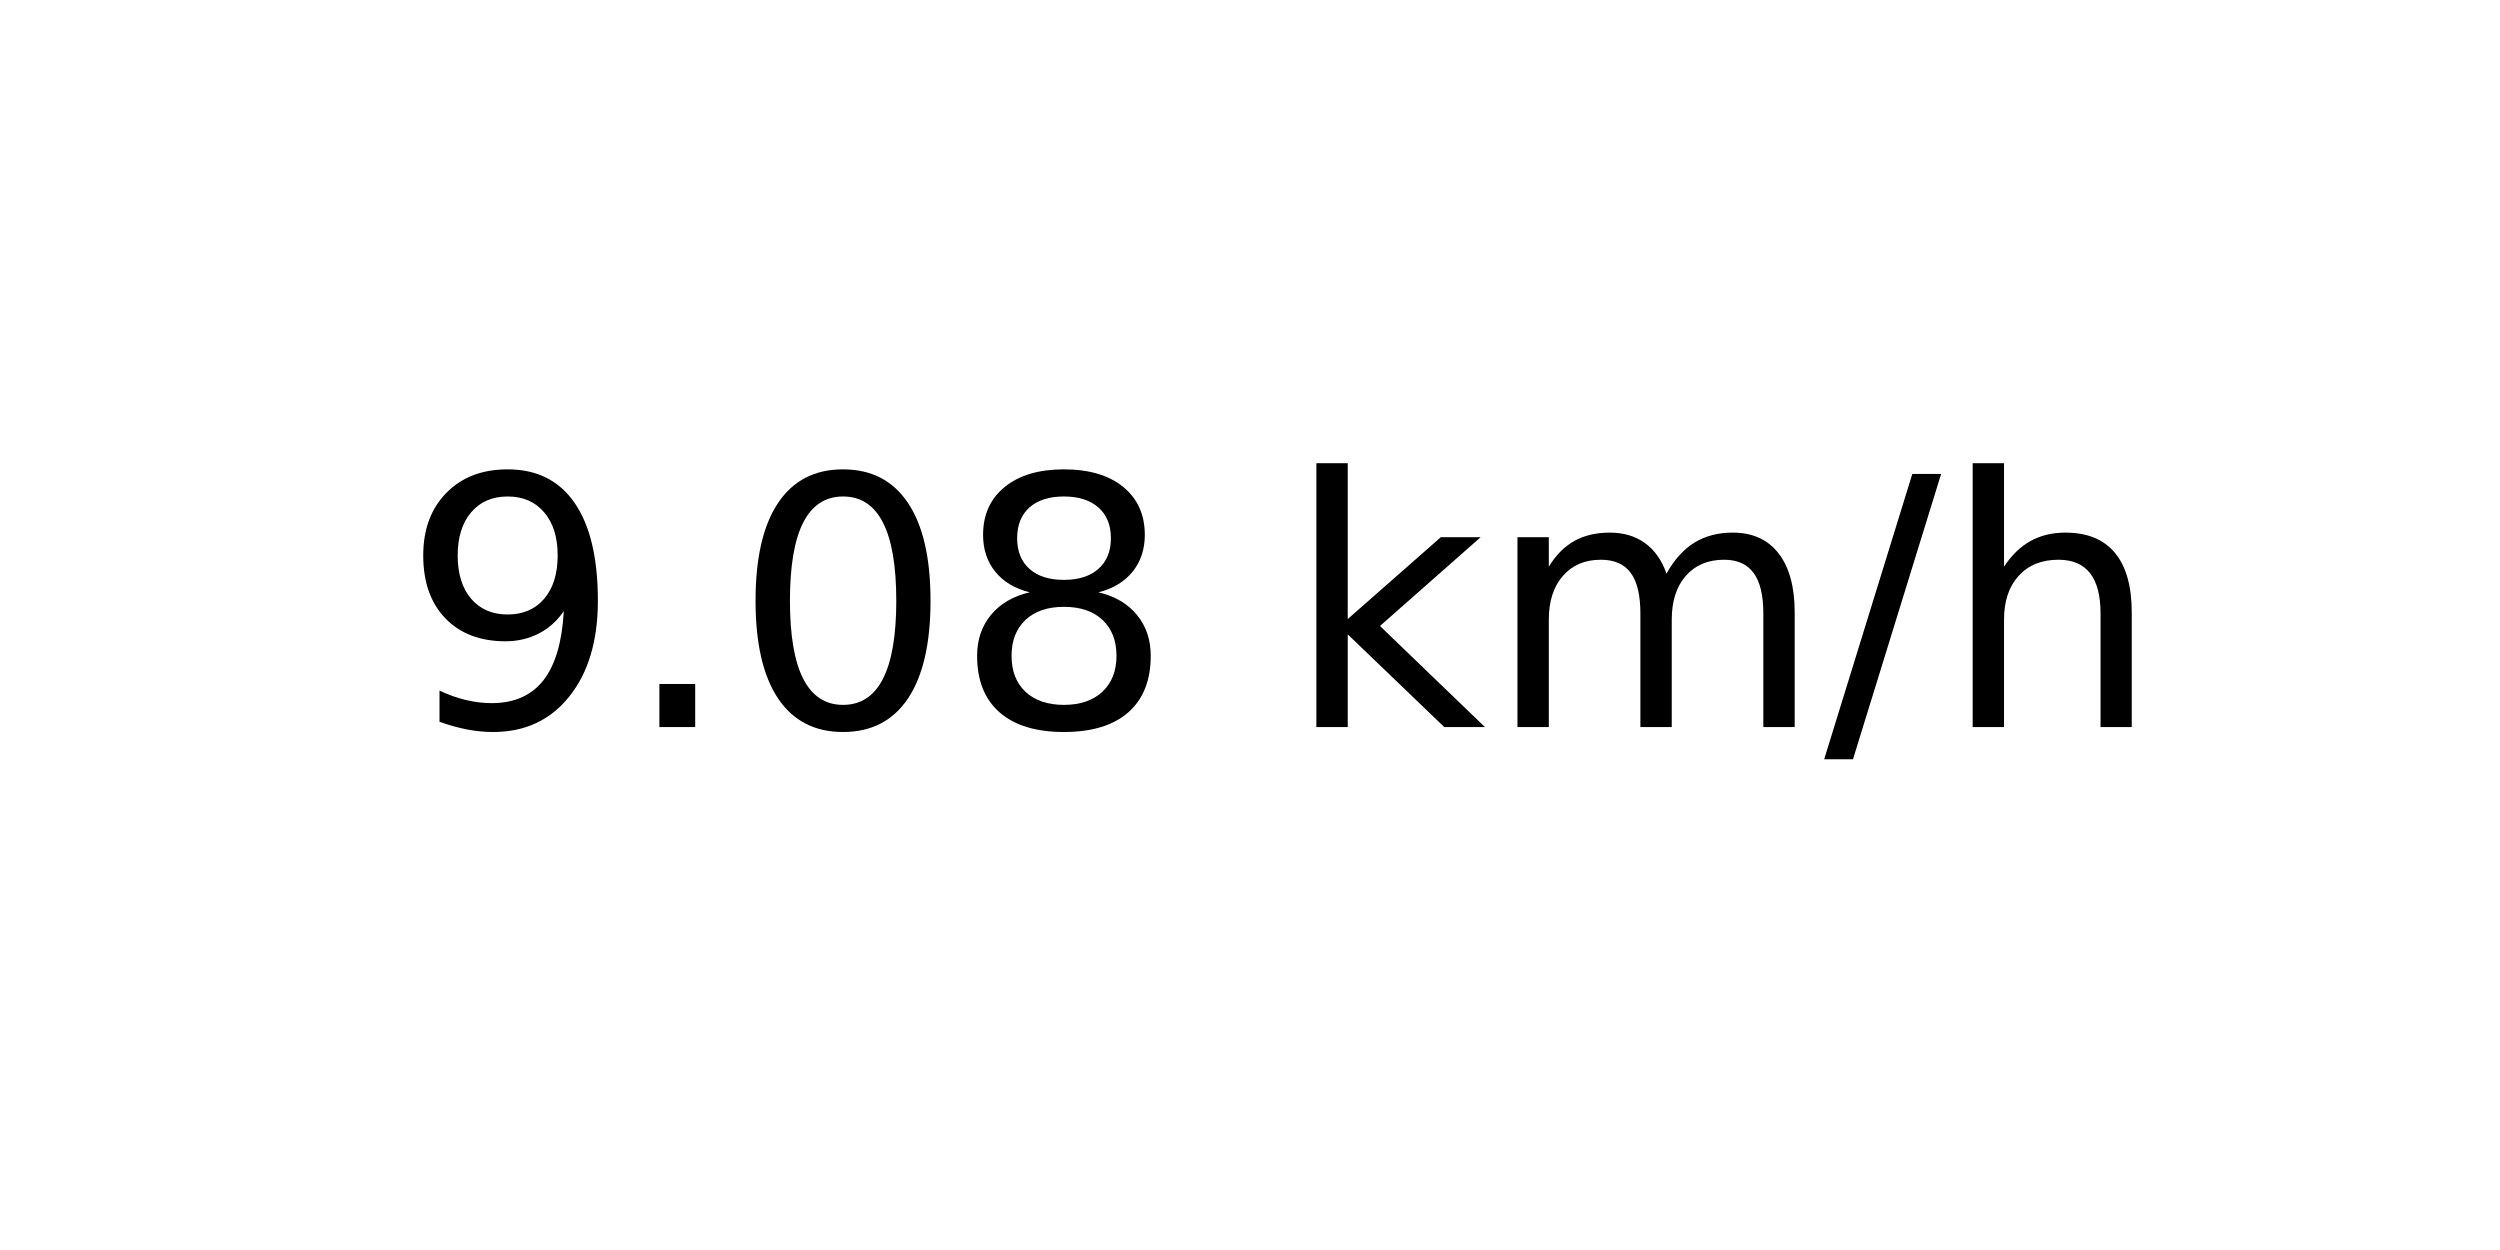
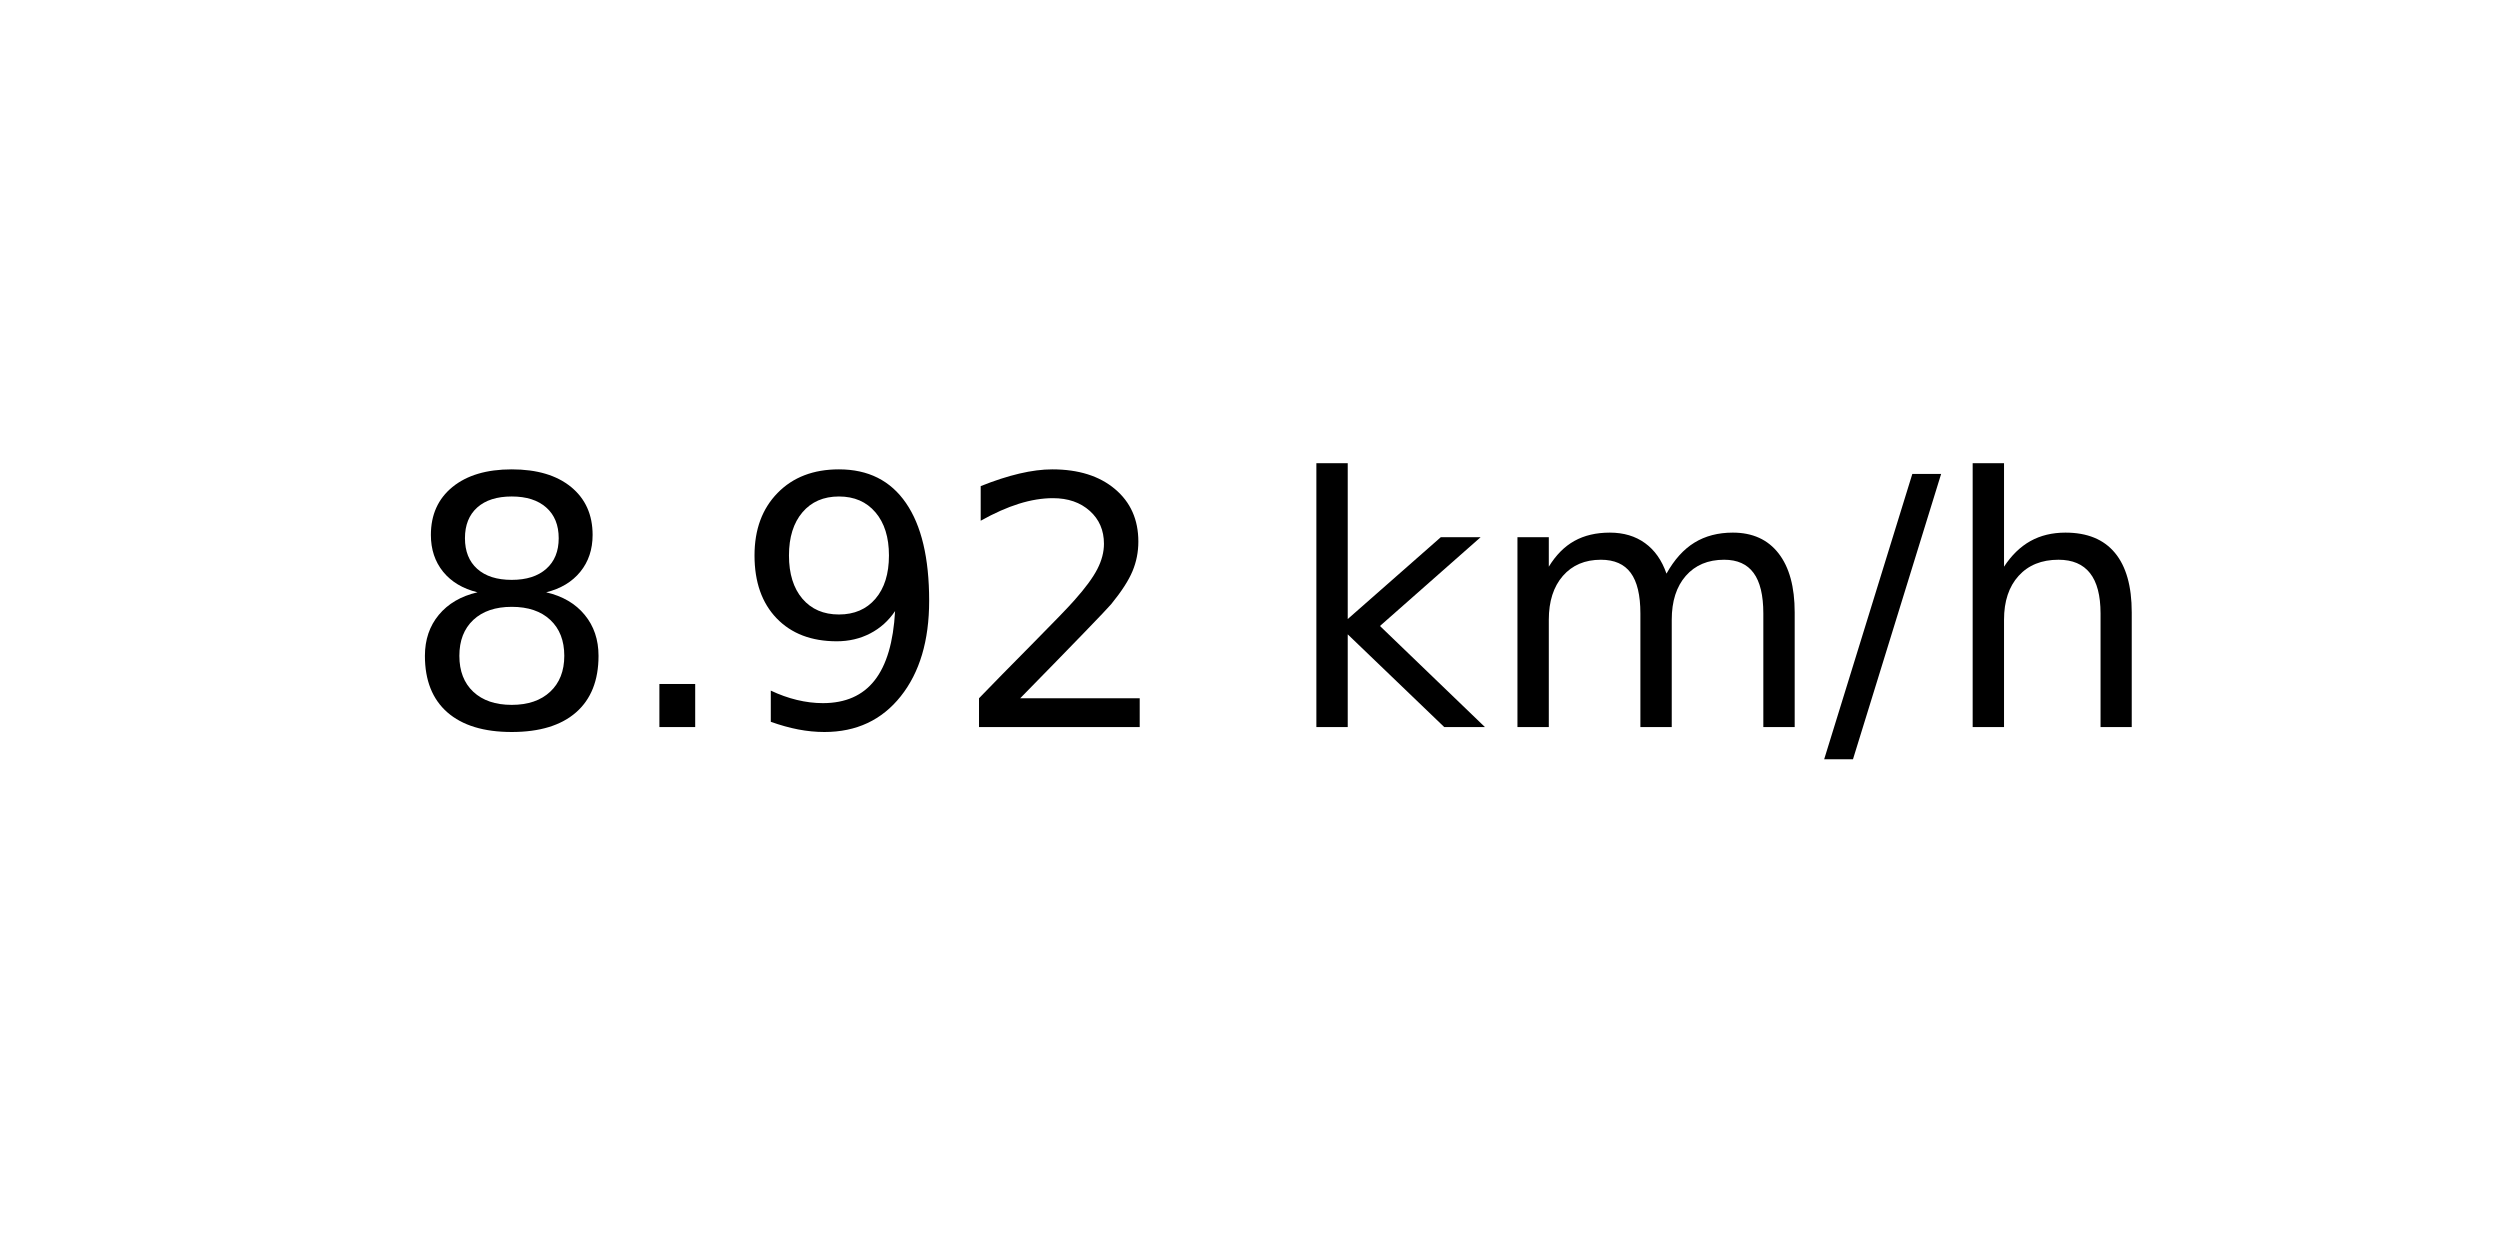
<svg xmlns="http://www.w3.org/2000/svg" xmlns:xlink="http://www.w3.org/1999/xlink" width="72pt" height="36pt" viewBox="0 0 72 36" version="1.1">
  <defs>
    <style type="text/css">*{stroke-linejoin: round; stroke-linecap: butt}</style>
  </defs>
  <g id="figure_1">
    <g id="axes_1">
      <g id="text_1">
        <g transform="translate(11.55937 20.93937) scale(0.1 -0.1)">
          <defs>
+             <path id="DejaVuSans-38" d="M 2034 2216  Q 1584 2216 1326 1975  Q 1069 1734 1069 1313  Q 1069 891 1326 650  Q 1584 409 2034 409  Q 2484 409 2743 651  Q 3003 894 3003 1313  Q 3003 1734 2745 1975  Q 2488 2216 2034 2216  z M 1403 2484  Q 997 2584 770 2862  Q 544 3141 544 3541  Q 544 4100 942 4425  Q 1341 4750 2034 4750  Q 2731 4750 3128 4425  Q 3525 4100 3525 3541  Q 3525 3141 3298 2862  Q 3072 2584 2669 2484  Q 3125 2378 3379 2068  Q 3634 1759 3634 1313  Q 3634 634 3220 271  Q 2806 -91 2034 -91  Q 1263 -91 848 271  Q 434 634 434 1313  Q 434 1759 690 2068  Q 947 2378 1403 2484  z M 1172 3481  Q 1172 3119 1398 2916  Q 1625 2713 2034 2713  Q 2441 2713 2670 2916  Q 2900 3119 2900 3481  Q 2900 3844 2670 4047  Q 2441 4250 2034 4250  Q 1625 4250 1398 4047  Q 1172 3844 1172 3481  z " transform="scale(0.015625)" />
+             <path id="DejaVuSans-2e" d="M 684 794  L 1344 794  L 1344 0  L 684 0  L 684 794  z " transform="scale(0.015625)" />
            <path id="DejaVuSans-39" d="M 703 97  L 703 672  Q 941 559 1184 500  Q 1428 441 1663 441  Q 2288 441 2617 861  Q 2947 1281 2994 2138  Q 2813 1869 2534 1725  Q 2256 1581 1919 1581  Q 1219 1581 811 2004  Q 403 2428 403 3163  Q 403 3881 828 4315  Q 1253 4750 1959 4750  Q 2769 4750 3195 4129  Q 3622 3509 3622 2328  Q 3622 1225 3098 567  Q 2575 -91 1691 -91  Q 1453 -91 1209 -44  Q 966 3 703 97  z M 1959 2075  Q 2384 2075 2632 2365  Q 2881 2656 2881 3163  Q 2881 3666 2632 3958  Q 2384 4250 1959 4250  Q 1534 4250 1286 3958  Q 1038 3666 1038 3163  Q 1038 2656 1286 2365  Q 1534 2075 1959 2075  z " transform="scale(0.015625)" />
-             <path id="DejaVuSans-2e" d="M 684 794  L 1344 794  L 1344 0  L 684 0  L 684 794  z " transform="scale(0.015625)" />
-             <path id="DejaVuSans-30" d="M 2034 4250  Q 1547 4250 1301 3770  Q 1056 3291 1056 2328  Q 1056 1369 1301 889  Q 1547 409 2034 409  Q 2525 409 2770 889  Q 3016 1369 3016 2328  Q 3016 3291 2770 3770  Q 2525 4250 2034 4250  z M 2034 4750  Q 2819 4750 3233 4129  Q 3647 3509 3647 2328  Q 3647 1150 3233 529  Q 2819 -91 2034 -91  Q 1250 -91 836 529  Q 422 1150 422 2328  Q 422 3509 836 4129  Q 1250 4750 2034 4750  z " transform="scale(0.015625)" />
-             <path id="DejaVuSans-38" d="M 2034 2216  Q 1584 2216 1326 1975  Q 1069 1734 1069 1313  Q 1069 891 1326 650  Q 1584 409 2034 409  Q 2484 409 2743 651  Q 3003 894 3003 1313  Q 3003 1734 2745 1975  Q 2488 2216 2034 2216  z M 1403 2484  Q 997 2584 770 2862  Q 544 3141 544 3541  Q 544 4100 942 4425  Q 1341 4750 2034 4750  Q 2731 4750 3128 4425  Q 3525 4100 3525 3541  Q 3525 3141 3298 2862  Q 3072 2584 2669 2484  Q 3125 2378 3379 2068  Q 3634 1759 3634 1313  Q 3634 634 3220 271  Q 2806 -91 2034 -91  Q 1263 -91 848 271  Q 434 634 434 1313  Q 434 1759 690 2068  Q 947 2378 1403 2484  z M 1172 3481  Q 1172 3119 1398 2916  Q 1625 2713 2034 2713  Q 2441 2713 2670 2916  Q 2900 3119 2900 3481  Q 2900 3844 2670 4047  Q 2441 4250 2034 4250  Q 1625 4250 1398 4047  Q 1172 3844 1172 3481  z " transform="scale(0.015625)" />
+             <path id="DejaVuSans-32" d="M 1228 531  L 3431 531  L 3431 0  L 469 0  L 469 531  Q 828 903 1448 1529  Q 2069 2156 2228 2338  Q 2531 2678 2651 2914  Q 2772 3150 2772 3378  Q 2772 3750 2511 3984  Q 2250 4219 1831 4219  Q 1534 4219 1204 4116  Q 875 4013 500 3803  L 500 4441  Q 881 4594 1212 4672  Q 1544 4750 1819 4750  Q 2544 4750 2975 4387  Q 3406 4025 3406 3419  Q 3406 3131 3298 2873  Q 3191 2616 2906 2266  Q 2828 2175 2409 1742  Q 1991 1309 1228 531  z " transform="scale(0.015625)" />
            <path id="DejaVuSans-20" transform="scale(0.015625)" />
            <path id="DejaVuSans-6b" d="M 581 4863  L 1159 4863  L 1159 1991  L 2875 3500  L 3609 3500  L 1753 1863  L 3688 0  L 2938 0  L 1159 1709  L 1159 0  L 581 0  L 581 4863  z " transform="scale(0.015625)" />
            <path id="DejaVuSans-6d" d="M 3328 2828  Q 3544 3216 3844 3400  Q 4144 3584 4550 3584  Q 5097 3584 5394 3201  Q 5691 2819 5691 2113  L 5691 0  L 5113 0  L 5113 2094  Q 5113 2597 4934 2840  Q 4756 3084 4391 3084  Q 3944 3084 3684 2787  Q 3425 2491 3425 1978  L 3425 0  L 2847 0  L 2847 2094  Q 2847 2600 2669 2842  Q 2491 3084 2119 3084  Q 1678 3084 1418 2786  Q 1159 2488 1159 1978  L 1159 0  L 581 0  L 581 3500  L 1159 3500  L 1159 2956  Q 1356 3278 1631 3431  Q 1906 3584 2284 3584  Q 2666 3584 2933 3390  Q 3200 3197 3328 2828  z " transform="scale(0.015625)" />
            <path id="DejaVuSans-2f" d="M 1625 4666  L 2156 4666  L 531 -594  L 0 -594  L 1625 4666  z " transform="scale(0.015625)" />
            <path id="DejaVuSans-68" d="M 3513 2113  L 3513 0  L 2938 0  L 2938 2094  Q 2938 2591 2744 2837  Q 2550 3084 2163 3084  Q 1697 3084 1428 2787  Q 1159 2491 1159 1978  L 1159 0  L 581 0  L 581 4863  L 1159 4863  L 1159 2956  Q 1366 3272 1645 3428  Q 1925 3584 2291 3584  Q 2894 3584 3203 3211  Q 3513 2838 3513 2113  z " transform="scale(0.015625)" />
          </defs>
-           <use xlink:href="#DejaVuSans-39" />
+           <use xlink:href="#DejaVuSans-38" />
          <use xlink:href="#DejaVuSans-2e" x="63.623" />
-           <use xlink:href="#DejaVuSans-30" x="95.41" />
-           <use xlink:href="#DejaVuSans-38" x="159.033" />
+           <use xlink:href="#DejaVuSans-39" x="95.41" />
+           <use xlink:href="#DejaVuSans-32" x="159.033" />
          <use xlink:href="#DejaVuSans-20" x="222.656" />
          <use xlink:href="#DejaVuSans-6b" x="254.443" />
          <use xlink:href="#DejaVuSans-6d" x="312.354" />
          <use xlink:href="#DejaVuSans-2f" x="409.766" />
          <use xlink:href="#DejaVuSans-68" x="443.457" />
        </g>
      </g>
    </g>
  </g>
</svg>
